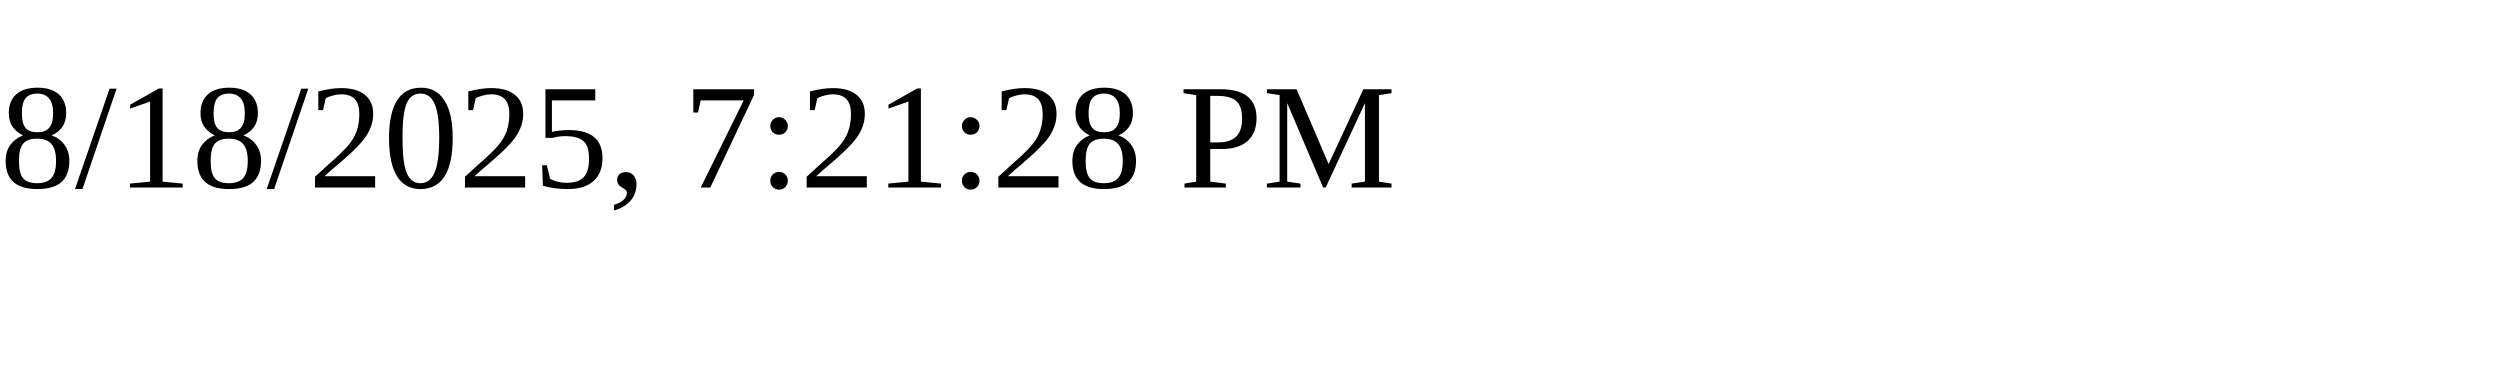
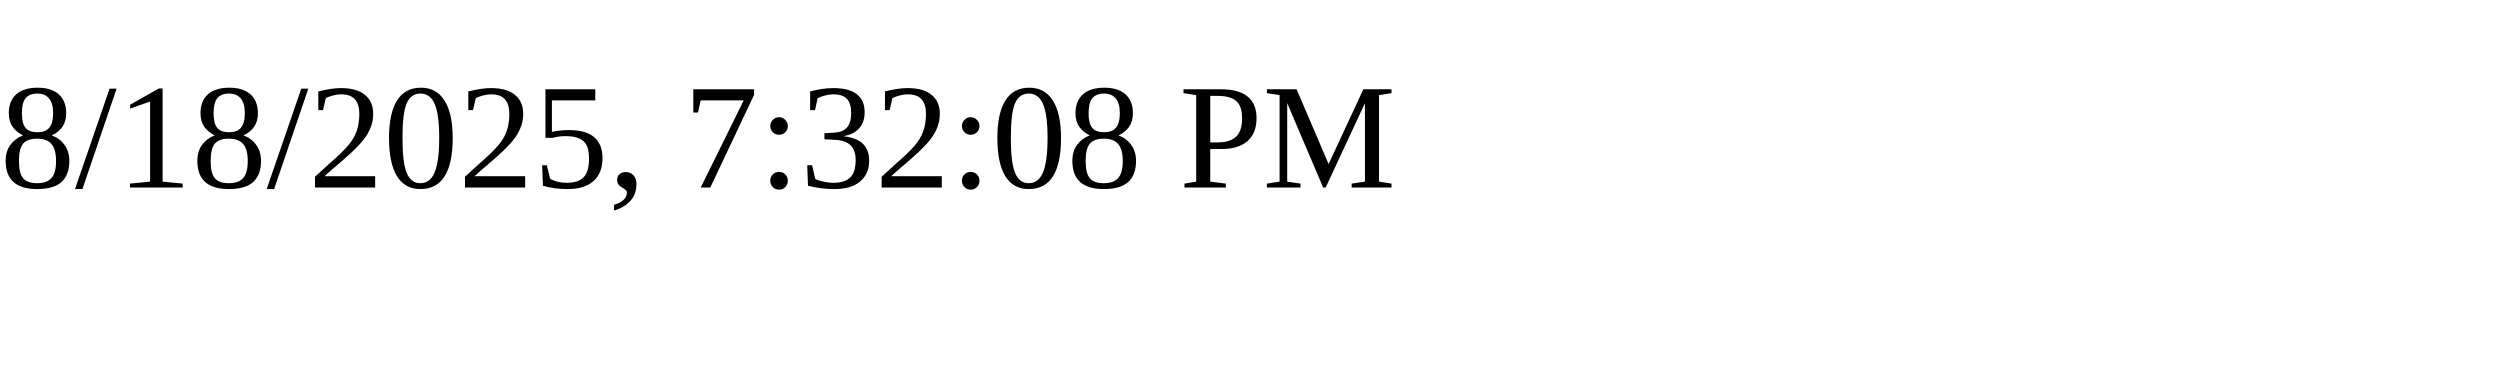
<svg xmlns="http://www.w3.org/2000/svg" height="30" width="200">
-   <text x="0" y="15">8/18/2025, 7:21:28 PM</text>
+   <text x="0" y="15">8/18/2025, 7:32:08 PM</text>
</svg>
